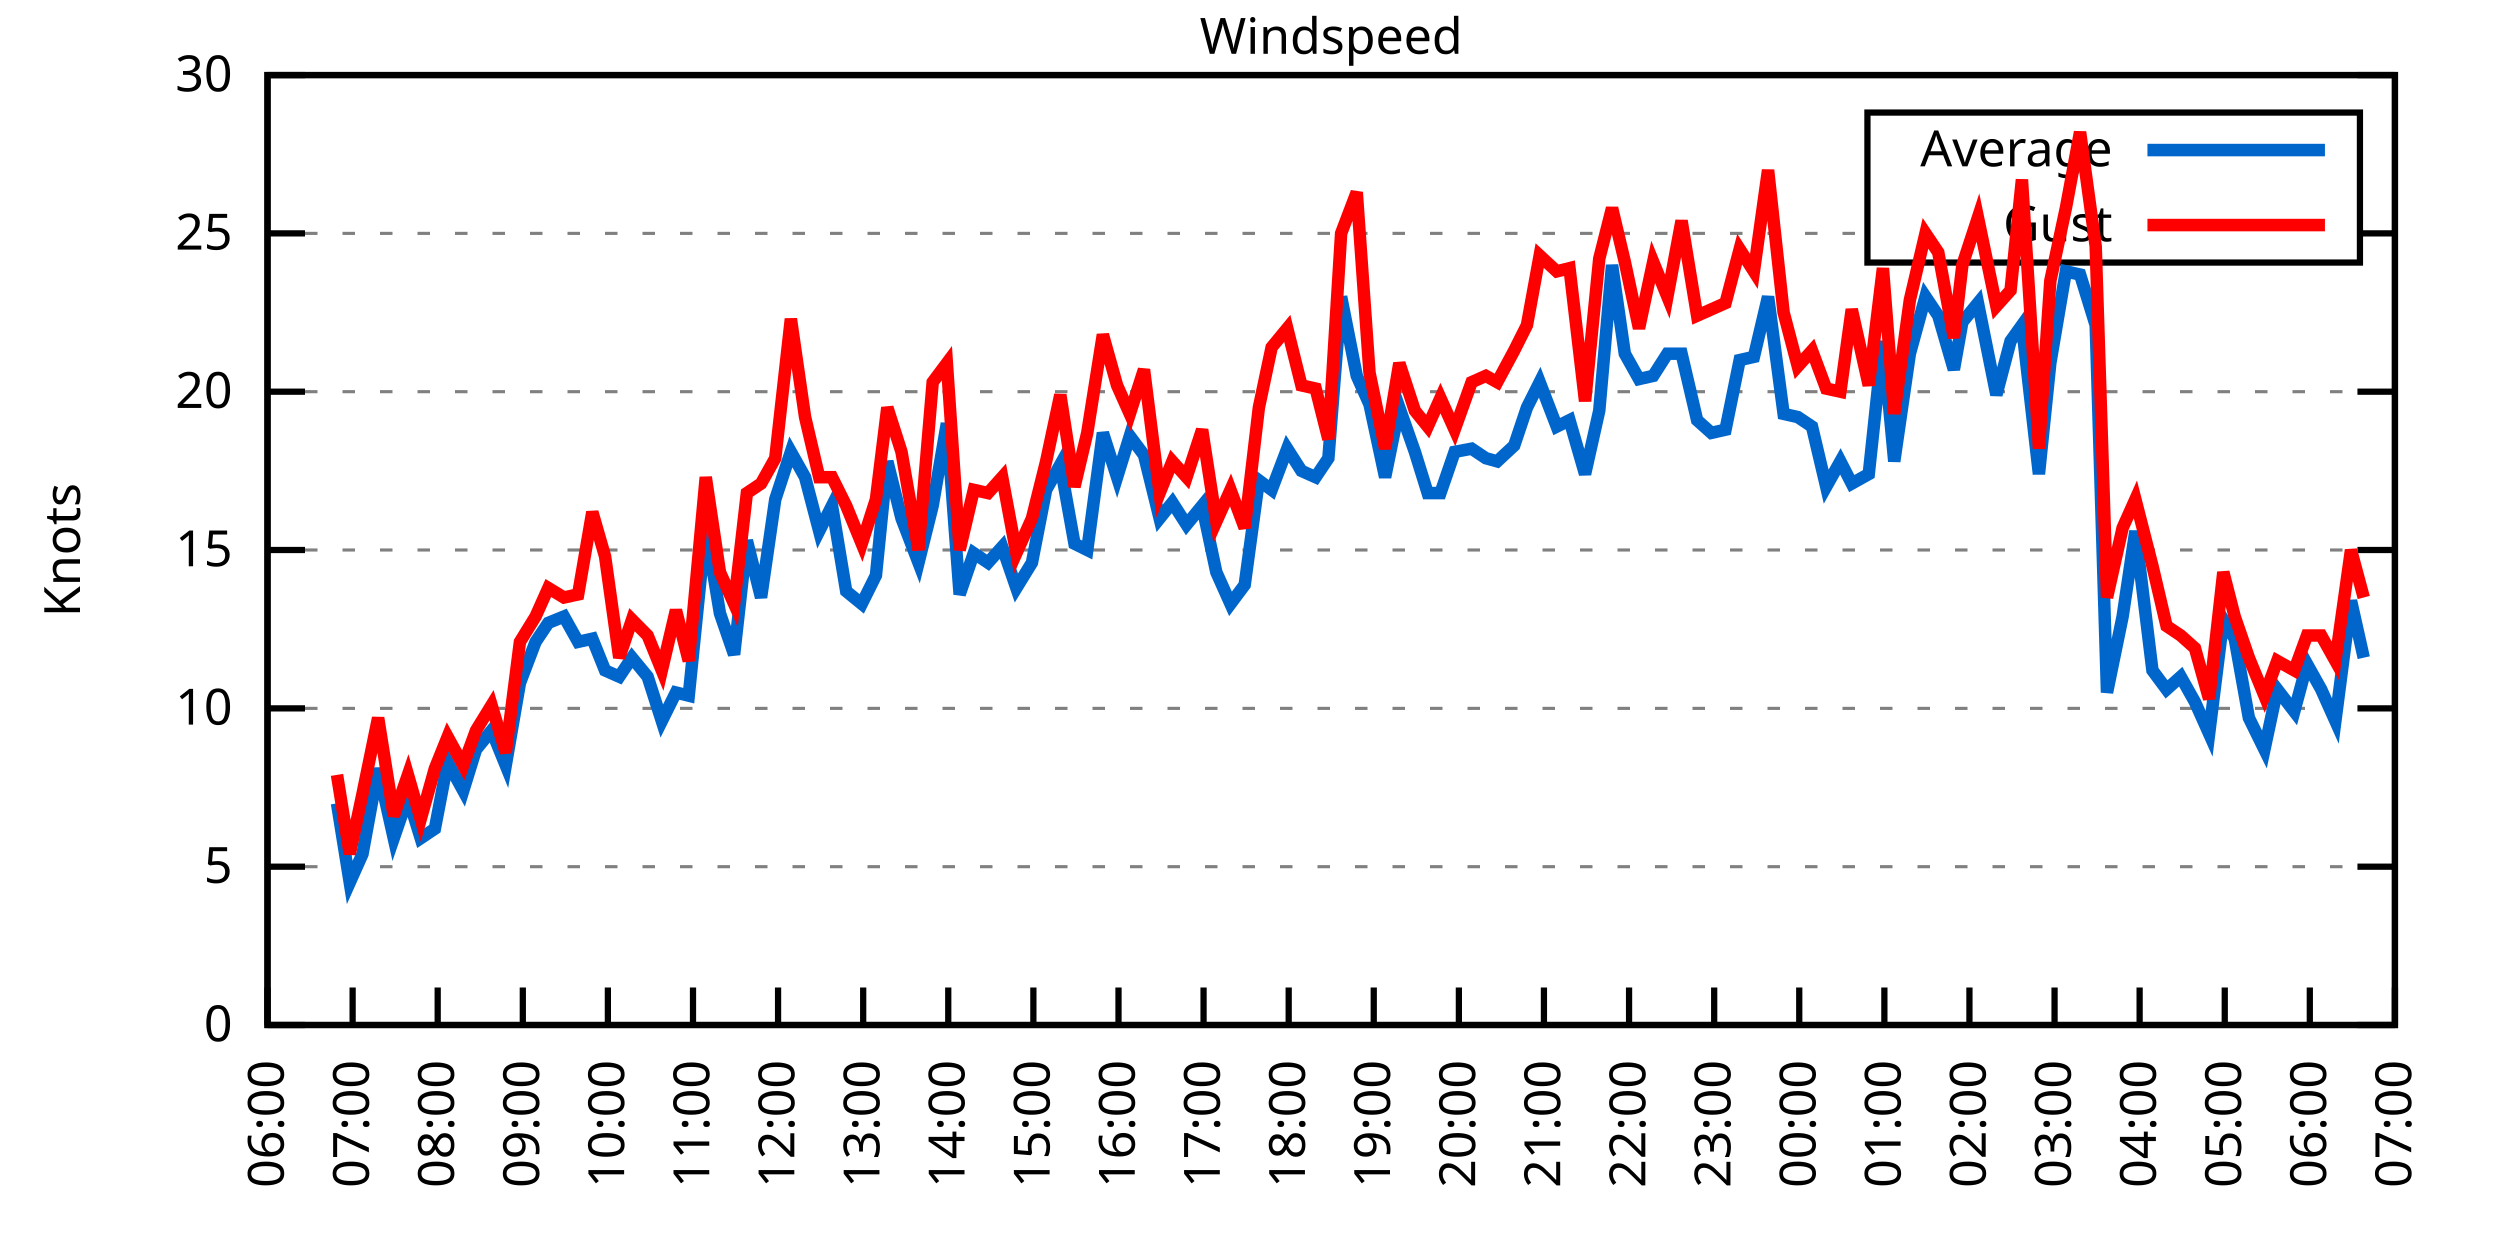
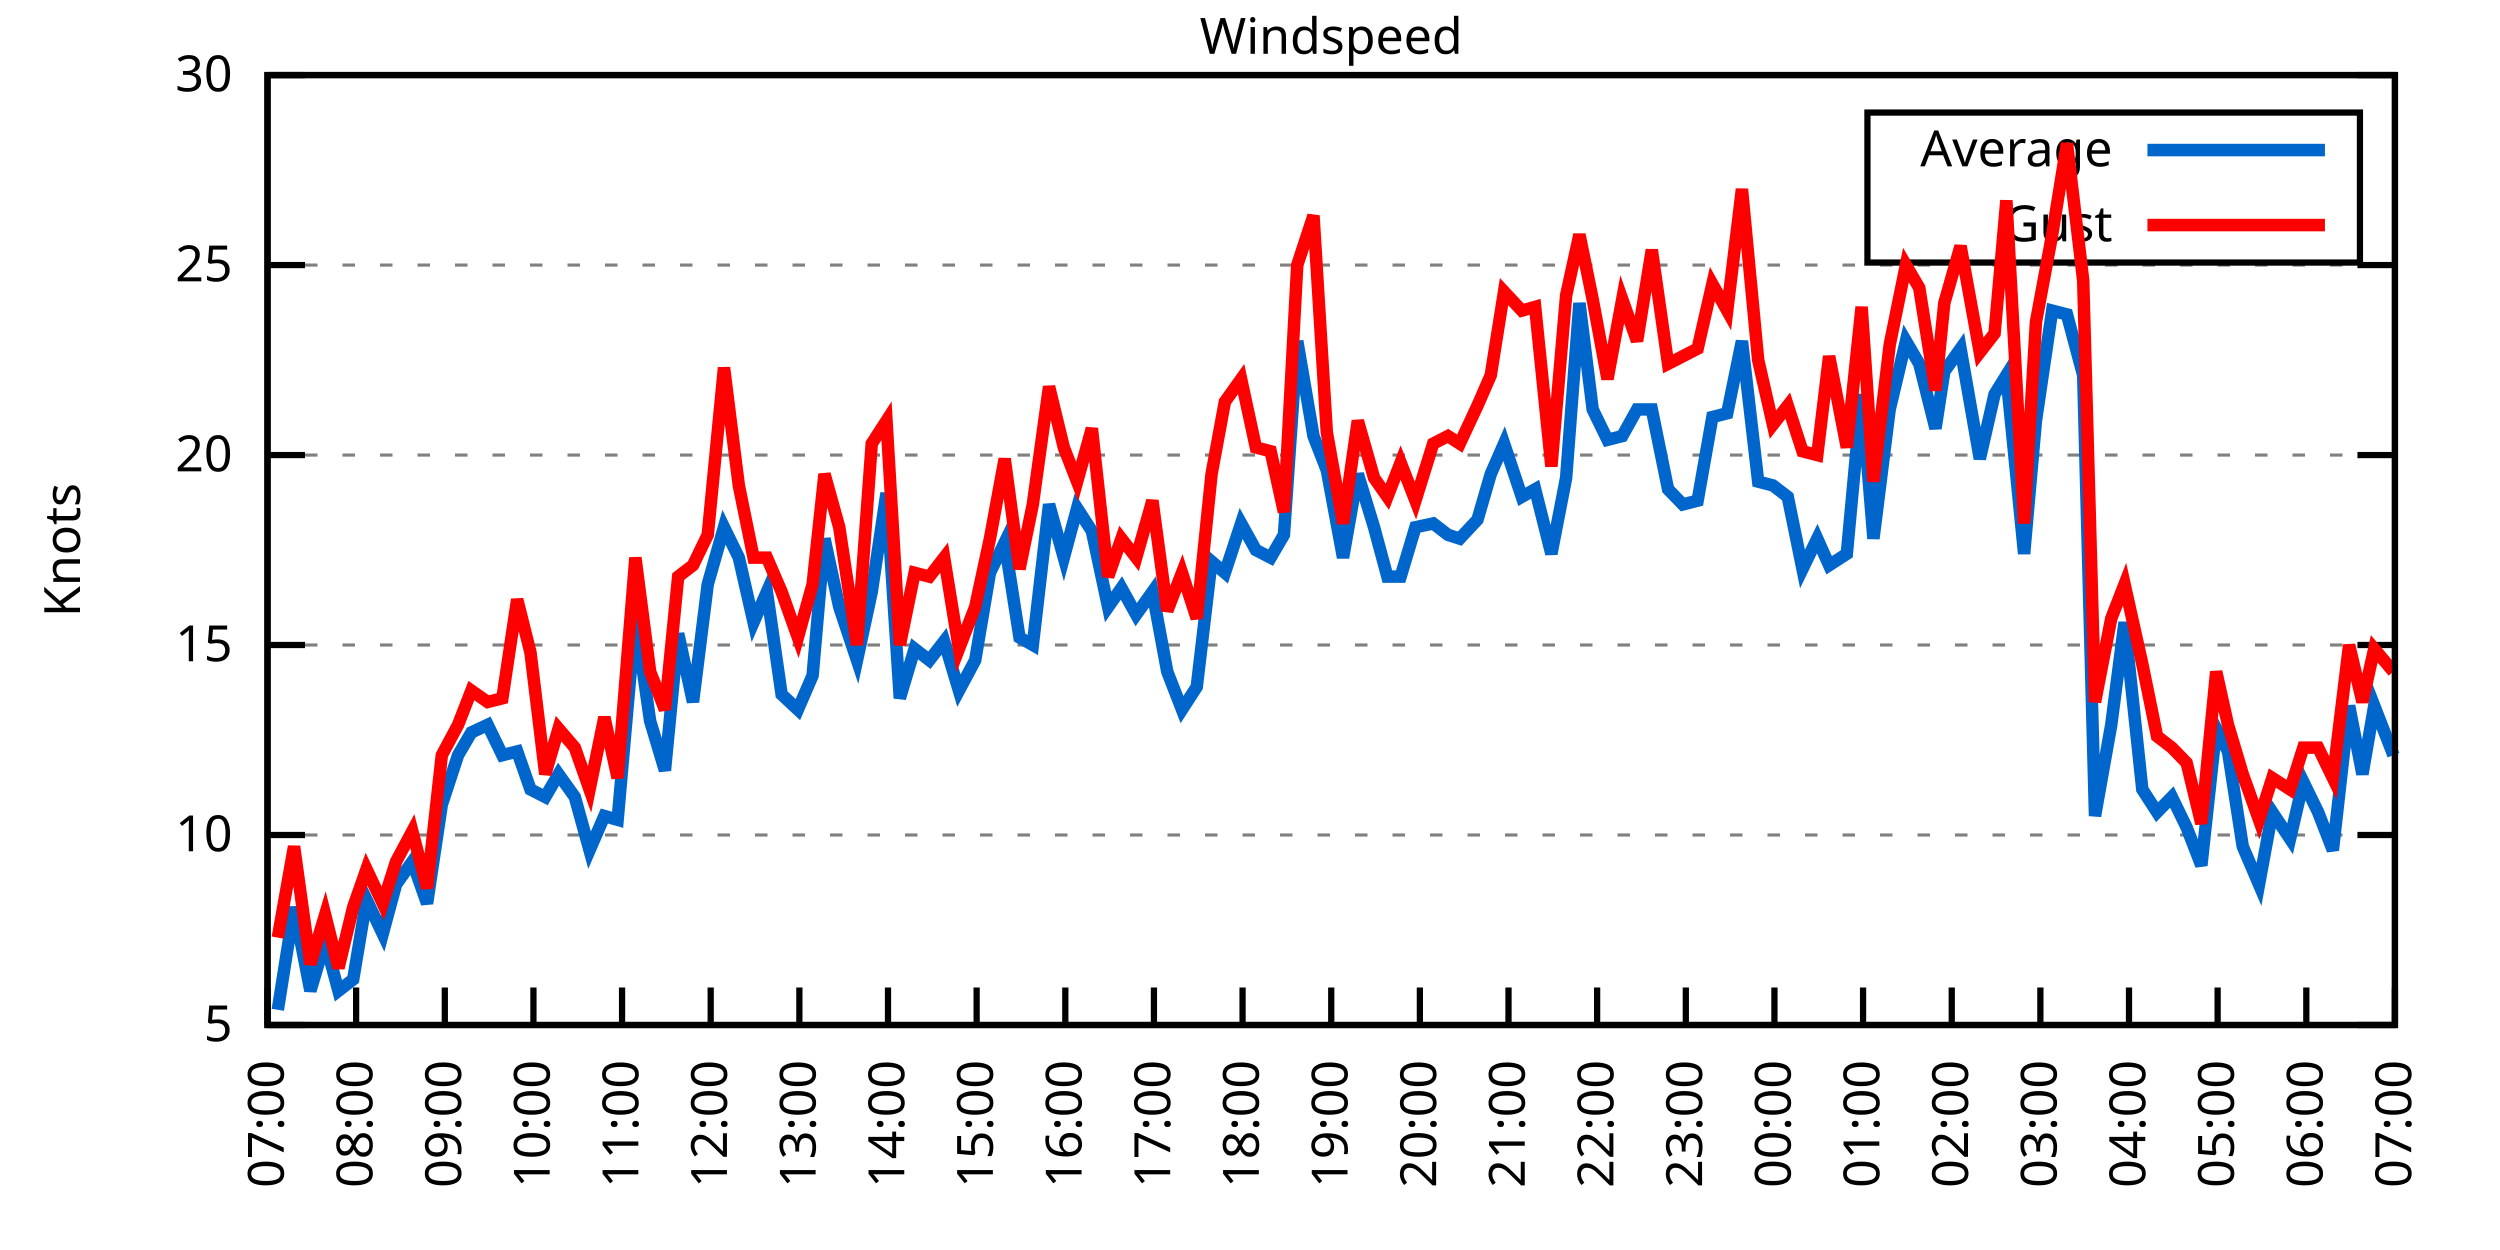
<svg xmlns="http://www.w3.org/2000/svg" xmlns:xlink="http://www.w3.org/1999/xlink" width="400" height="200" viewBox="0 0 400 200">
  <g id="gnuplot_canvas">
    <rect x="0" y="0" width="400" height="200" fill="none" />
    <defs>
      <circle id="gpDot" r="0.5" stroke-width="0.5" stroke="currentColor" />
      <path id="gpPt0" stroke-width="0.333" stroke="currentColor" d="M-1,0 h2 M0,-1 v2" />
      <path id="gpPt1" stroke-width="0.333" stroke="currentColor" d="M-1,-1 L1,1 M1,-1 L-1,1" />
      <path id="gpPt2" stroke-width="0.333" stroke="currentColor" d="M-1,0 L1,0 M0,-1 L0,1 M-1,-1 L1,1 M-1,1 L1,-1" />
      <rect id="gpPt3" stroke-width="0.333" stroke="currentColor" x="-1" y="-1" width="2" height="2" />
      <rect id="gpPt4" stroke-width="0.333" stroke="currentColor" fill="currentColor" x="-1" y="-1" width="2" height="2" />
      <circle id="gpPt5" stroke-width="0.333" stroke="currentColor" cx="0" cy="0" r="1" />
      <use xlink:href="#gpPt5" id="gpPt6" fill="currentColor" stroke="none" />
      <path id="gpPt7" stroke-width="0.333" stroke="currentColor" d="M0,-1.33 L-1.33,0.67 L1.33,0.67 z" />
      <use xlink:href="#gpPt7" id="gpPt8" fill="currentColor" stroke="none" />
      <use xlink:href="#gpPt7" id="gpPt9" stroke="currentColor" transform="rotate(180)" />
      <use xlink:href="#gpPt9" id="gpPt10" fill="currentColor" stroke="none" />
      <use xlink:href="#gpPt3" id="gpPt11" stroke="currentColor" transform="rotate(45)" />
      <use xlink:href="#gpPt11" id="gpPt12" fill="currentColor" stroke="none" />
      <path id="gpPt13" stroke-width="0.333" stroke="currentColor" d="M0,1.330 L1.265,0.411 L0.782,-1.067 L-0.782,-1.076 L-1.265,0.411 z" />
      <use xlink:href="#gpPt13" id="gpPt14" fill="currentColor" stroke="none" />
      <filter id="textbox" filterUnits="objectBoundingBox" x="0" y="0" height="1" width="1">
        <feFlood flood-color="white" flood-opacity="1" result="bgnd" />
        <feComposite in="SourceGraphic" in2="bgnd" operator="atop" />
      </filter>
      <filter id="greybox" filterUnits="objectBoundingBox" x="0" y="0" height="1" width="1">
        <feFlood flood-color="lightgrey" flood-opacity="1" result="grey" />
        <feComposite in="SourceGraphic" in2="grey" operator="atop" />
      </filter>
    </defs>
    <g fill="none" color="white" stroke="currentColor" stroke-width="1.00" stroke-linecap="butt" stroke-linejoin="miter">
</g>
    <g fill="none" color="black" stroke="currentColor" stroke-width="1.00" stroke-linecap="butt" stroke-linejoin="miter">
      <g stroke="none" shape-rendering="crispEdges">
        <polygon fill="rgb(255, 255, 255)" points="42.80,164.00 383.18,164.00 383.18,12.02 42.80,12.02 " />
      </g>
    </g>
    <g fill="none" color="black" stroke="currentColor" stroke-width="1.00" stroke-linecap="butt" stroke-linejoin="miter">
</g>
    <g fill="none" color="black" stroke="black" stroke-width="0.50" stroke-linecap="butt" stroke-linejoin="miter">
</g>
    <g fill="none" color="gray" stroke="currentColor" stroke-width="0.50" stroke-linecap="butt" stroke-linejoin="miter">
      <path stroke="gray" stroke-dasharray="2,4" class="gridline" d="M42.80,164.00 L383.19,164.00  " />
    </g>
    <g fill="none" color="gray" stroke="gray" stroke-width="1.00" stroke-linecap="butt" stroke-linejoin="miter">
</g>
    <g fill="none" color="black" stroke="currentColor" stroke-width="1.00" stroke-linecap="butt" stroke-linejoin="miter">
      <path stroke="black" d="M42.80,164.00 L48.80,164.00 M383.19,164.00 L377.19,164.00  " />
      <g transform="translate(37.20,166.60)" stroke="none" fill="black" font-family="Sans" font-size="8.00" text-anchor="end">
        <text>
-           <tspan font-family="Sans"> 0</tspan>
-         </text>
-       </g>
-     </g>
-     <g fill="none" color="black" stroke="currentColor" stroke-width="1.00" stroke-linecap="butt" stroke-linejoin="miter">
- </g>
-     <g fill="none" color="black" stroke="black" stroke-width="0.50" stroke-linecap="butt" stroke-linejoin="miter">
- </g>
-     <g fill="none" color="gray" stroke="currentColor" stroke-width="0.50" stroke-linecap="butt" stroke-linejoin="miter">
-       <path stroke="gray" stroke-dasharray="2,4" class="gridline" d="M42.80,138.67 L383.19,138.67  " />
-     </g>
-     <g fill="none" color="gray" stroke="gray" stroke-width="1.00" stroke-linecap="butt" stroke-linejoin="miter">
- </g>
-     <g fill="none" color="black" stroke="currentColor" stroke-width="1.00" stroke-linecap="butt" stroke-linejoin="miter">
-       <path stroke="black" d="M42.80,138.67 L48.80,138.67 M383.19,138.67 L377.19,138.67  " />
-       <g transform="translate(37.20,141.27)" stroke="none" fill="black" font-family="Sans" font-size="8.00" text-anchor="end">
-         <text>
          <tspan font-family="Sans"> 5</tspan>
        </text>
      </g>
    </g>
    <g fill="none" color="black" stroke="currentColor" stroke-width="1.00" stroke-linecap="butt" stroke-linejoin="miter">
</g>
    <g fill="none" color="black" stroke="black" stroke-width="0.50" stroke-linecap="butt" stroke-linejoin="miter">
</g>
    <g fill="none" color="gray" stroke="currentColor" stroke-width="0.50" stroke-linecap="butt" stroke-linejoin="miter">
-       <path stroke="gray" stroke-dasharray="2,4" class="gridline" d="M42.80,113.34 L383.19,113.34  " />
-     </g>
-     <g fill="none" color="gray" stroke="gray" stroke-width="1.00" stroke-linecap="butt" stroke-linejoin="miter">
- </g>
-     <g fill="none" color="black" stroke="currentColor" stroke-width="1.00" stroke-linecap="butt" stroke-linejoin="miter">
-       <path stroke="black" d="M42.80,113.34 L48.80,113.34 M383.19,113.34 L377.19,113.34  " />
-       <g transform="translate(37.20,115.94)" stroke="none" fill="black" font-family="Sans" font-size="8.00" text-anchor="end">
+       <path stroke="gray" stroke-dasharray="2,4" class="gridline" d="M42.80,133.60 L383.19,133.60  " />
+     </g>
+     <g fill="none" color="gray" stroke="gray" stroke-width="1.00" stroke-linecap="butt" stroke-linejoin="miter">
+ </g>
+     <g fill="none" color="black" stroke="currentColor" stroke-width="1.00" stroke-linecap="butt" stroke-linejoin="miter">
+       <path stroke="black" d="M42.80,133.60 L48.80,133.60 M383.19,133.60 L377.19,133.60  " />
+       <g transform="translate(37.20,136.20)" stroke="none" fill="black" font-family="Sans" font-size="8.00" text-anchor="end">
        <text>
          <tspan font-family="Sans"> 10</tspan>
        </text>
      </g>
    </g>
    <g fill="none" color="black" stroke="currentColor" stroke-width="1.00" stroke-linecap="butt" stroke-linejoin="miter">
</g>
    <g fill="none" color="black" stroke="black" stroke-width="0.50" stroke-linecap="butt" stroke-linejoin="miter">
</g>
    <g fill="none" color="gray" stroke="currentColor" stroke-width="0.50" stroke-linecap="butt" stroke-linejoin="miter">
-       <path stroke="gray" stroke-dasharray="2,4" class="gridline" d="M42.80,88.00 L383.19,88.00  " />
-     </g>
-     <g fill="none" color="gray" stroke="gray" stroke-width="1.00" stroke-linecap="butt" stroke-linejoin="miter">
- </g>
-     <g fill="none" color="black" stroke="currentColor" stroke-width="1.00" stroke-linecap="butt" stroke-linejoin="miter">
-       <path stroke="black" d="M42.80,88.00 L48.80,88.00 M383.19,88.00 L377.19,88.00  " />
-       <g transform="translate(37.20,90.60)" stroke="none" fill="black" font-family="Sans" font-size="8.00" text-anchor="end">
+       <path stroke="gray" stroke-dasharray="2,4" class="gridline" d="M42.80,103.20 L383.19,103.20  " />
+     </g>
+     <g fill="none" color="gray" stroke="gray" stroke-width="1.00" stroke-linecap="butt" stroke-linejoin="miter">
+ </g>
+     <g fill="none" color="black" stroke="currentColor" stroke-width="1.00" stroke-linecap="butt" stroke-linejoin="miter">
+       <path stroke="black" d="M42.80,103.20 L48.80,103.20 M383.19,103.20 L377.19,103.20  " />
+       <g transform="translate(37.20,105.80)" stroke="none" fill="black" font-family="Sans" font-size="8.00" text-anchor="end">
        <text>
          <tspan font-family="Sans"> 15</tspan>
        </text>
      </g>
    </g>
    <g fill="none" color="black" stroke="currentColor" stroke-width="1.00" stroke-linecap="butt" stroke-linejoin="miter">
</g>
    <g fill="none" color="black" stroke="black" stroke-width="0.50" stroke-linecap="butt" stroke-linejoin="miter">
</g>
    <g fill="none" color="gray" stroke="currentColor" stroke-width="0.50" stroke-linecap="butt" stroke-linejoin="miter">
-       <path stroke="gray" stroke-dasharray="2,4" class="gridline" d="M42.80,62.67 L383.19,62.67  " />
-     </g>
-     <g fill="none" color="gray" stroke="gray" stroke-width="1.00" stroke-linecap="butt" stroke-linejoin="miter">
- </g>
-     <g fill="none" color="black" stroke="currentColor" stroke-width="1.00" stroke-linecap="butt" stroke-linejoin="miter">
-       <path stroke="black" d="M42.80,62.67 L48.80,62.67 M383.19,62.67 L377.19,62.67  " />
-       <g transform="translate(37.20,65.27)" stroke="none" fill="black" font-family="Sans" font-size="8.00" text-anchor="end">
+       <path stroke="gray" stroke-dasharray="2,4" class="gridline" d="M42.80,72.81 L383.19,72.81  " />
+     </g>
+     <g fill="none" color="gray" stroke="gray" stroke-width="1.00" stroke-linecap="butt" stroke-linejoin="miter">
+ </g>
+     <g fill="none" color="black" stroke="currentColor" stroke-width="1.00" stroke-linecap="butt" stroke-linejoin="miter">
+       <path stroke="black" d="M42.80,72.81 L48.80,72.81 M383.19,72.81 L377.19,72.81  " />
+       <g transform="translate(37.20,75.41)" stroke="none" fill="black" font-family="Sans" font-size="8.00" text-anchor="end">
        <text>
          <tspan font-family="Sans"> 20</tspan>
        </text>
      </g>
    </g>
    <g fill="none" color="black" stroke="currentColor" stroke-width="1.00" stroke-linecap="butt" stroke-linejoin="miter">
</g>
    <g fill="none" color="black" stroke="black" stroke-width="0.50" stroke-linecap="butt" stroke-linejoin="miter">
</g>
    <g fill="none" color="gray" stroke="currentColor" stroke-width="0.50" stroke-linecap="butt" stroke-linejoin="miter">
-       <path stroke="gray" stroke-dasharray="2,4" class="gridline" d="M42.80,37.34 L298.79,37.34 M377.59,37.34 L383.19,37.34  " />
-     </g>
-     <g fill="none" color="gray" stroke="gray" stroke-width="1.00" stroke-linecap="butt" stroke-linejoin="miter">
- </g>
-     <g fill="none" color="black" stroke="currentColor" stroke-width="1.00" stroke-linecap="butt" stroke-linejoin="miter">
-       <path stroke="black" d="M42.80,37.34 L48.80,37.34 M383.19,37.34 L377.19,37.34  " />
-       <g transform="translate(37.20,39.94)" stroke="none" fill="black" font-family="Sans" font-size="8.00" text-anchor="end">
+       <path stroke="gray" stroke-dasharray="2,4" class="gridline" d="M42.80,42.41 L383.19,42.41  " />
+     </g>
+     <g fill="none" color="gray" stroke="gray" stroke-width="1.00" stroke-linecap="butt" stroke-linejoin="miter">
+ </g>
+     <g fill="none" color="black" stroke="currentColor" stroke-width="1.00" stroke-linecap="butt" stroke-linejoin="miter">
+       <path stroke="black" d="M42.80,42.41 L48.80,42.41 M383.19,42.41 L377.19,42.41  " />
+       <g transform="translate(37.20,45.01)" stroke="none" fill="black" font-family="Sans" font-size="8.00" text-anchor="end">
        <text>
          <tspan font-family="Sans"> 25</tspan>
        </text>
      </g>
    </g>
    <g fill="none" color="black" stroke="currentColor" stroke-width="1.00" stroke-linecap="butt" stroke-linejoin="miter">
</g>
    <g fill="none" color="black" stroke="black" stroke-width="0.50" stroke-linecap="butt" stroke-linejoin="miter">
</g>
    <g fill="none" color="gray" stroke="currentColor" stroke-width="0.50" stroke-linecap="butt" stroke-linejoin="miter">
      <path stroke="gray" stroke-dasharray="2,4" class="gridline" d="M42.80,12.01 L383.19,12.01  " />
    </g>
    <g fill="none" color="gray" stroke="gray" stroke-width="1.00" stroke-linecap="butt" stroke-linejoin="miter">
</g>
    <g fill="none" color="black" stroke="currentColor" stroke-width="1.00" stroke-linecap="butt" stroke-linejoin="miter">
      <path stroke="black" d="M42.80,12.01 L48.80,12.01 M383.19,12.01 L377.19,12.01  " />
      <g transform="translate(37.20,14.61)" stroke="none" fill="black" font-family="Sans" font-size="8.00" text-anchor="end">
        <text>
          <tspan font-family="Sans"> 30</tspan>
        </text>
      </g>
    </g>
    <g fill="none" color="black" stroke="currentColor" stroke-width="1.00" stroke-linecap="butt" stroke-linejoin="miter">
      <path stroke="black" d="M42.80,164.00 L42.80,158.00  " />
      <g transform="translate(45.40,169.60) rotate(270.00)" stroke="none" fill="black" font-family="Sans" font-size="8.00" text-anchor="end">
        <text>
-           <tspan font-family="Sans">06:00</tspan>
-         </text>
-       </g>
-     </g>
-     <g fill="none" color="black" stroke="currentColor" stroke-width="1.00" stroke-linecap="butt" stroke-linejoin="miter">
-       <path stroke="black" d="M56.42,164.00 L56.42,158.00  " />
-       <g transform="translate(59.02,169.60) rotate(270.00)" stroke="none" fill="black" font-family="Sans" font-size="8.00" text-anchor="end">
-         <text>
          <tspan font-family="Sans">07:00</tspan>
        </text>
      </g>
    </g>
    <g fill="none" color="black" stroke="currentColor" stroke-width="1.00" stroke-linecap="butt" stroke-linejoin="miter">
-       <path stroke="black" d="M70.03,164.00 L70.03,158.00  " />
-       <g transform="translate(72.63,169.60) rotate(270.00)" stroke="none" fill="black" font-family="Sans" font-size="8.00" text-anchor="end">
+       <path stroke="black" d="M56.98,164.00 L56.98,158.00  " />
+       <g transform="translate(59.58,169.60) rotate(270.00)" stroke="none" fill="black" font-family="Sans" font-size="8.00" text-anchor="end">
        <text>
          <tspan font-family="Sans">08:00</tspan>
        </text>
      </g>
    </g>
    <g fill="none" color="black" stroke="currentColor" stroke-width="1.00" stroke-linecap="butt" stroke-linejoin="miter">
-       <path stroke="black" d="M83.65,164.00 L83.65,158.00  " />
-       <g transform="translate(86.25,169.60) rotate(270.00)" stroke="none" fill="black" font-family="Sans" font-size="8.00" text-anchor="end">
+       <path stroke="black" d="M71.17,164.00 L71.17,158.00  " />
+       <g transform="translate(73.77,169.60) rotate(270.00)" stroke="none" fill="black" font-family="Sans" font-size="8.00" text-anchor="end">
        <text>
          <tspan font-family="Sans">09:00</tspan>
        </text>
      </g>
    </g>
    <g fill="none" color="black" stroke="currentColor" stroke-width="1.00" stroke-linecap="butt" stroke-linejoin="miter">
-       <path stroke="black" d="M97.26,164.00 L97.26,158.00  " />
-       <g transform="translate(99.86,169.60) rotate(270.00)" stroke="none" fill="black" font-family="Sans" font-size="8.00" text-anchor="end">
+       <path stroke="black" d="M85.35,164.00 L85.35,158.00  " />
+       <g transform="translate(87.95,169.60) rotate(270.00)" stroke="none" fill="black" font-family="Sans" font-size="8.00" text-anchor="end">
        <text>
          <tspan font-family="Sans">10:00</tspan>
        </text>
      </g>
    </g>
    <g fill="none" color="black" stroke="currentColor" stroke-width="1.00" stroke-linecap="butt" stroke-linejoin="miter">
-       <path stroke="black" d="M110.88,164.00 L110.88,158.00  " />
-       <g transform="translate(113.48,169.60) rotate(270.00)" stroke="none" fill="black" font-family="Sans" font-size="8.00" text-anchor="end">
+       <path stroke="black" d="M99.53,164.00 L99.53,158.00  " />
+       <g transform="translate(102.13,169.60) rotate(270.00)" stroke="none" fill="black" font-family="Sans" font-size="8.00" text-anchor="end">
        <text>
          <tspan font-family="Sans">11:00</tspan>
        </text>
      </g>
    </g>
    <g fill="none" color="black" stroke="currentColor" stroke-width="1.00" stroke-linecap="butt" stroke-linejoin="miter">
-       <path stroke="black" d="M124.49,164.00 L124.49,158.00  " />
-       <g transform="translate(127.09,169.60) rotate(270.00)" stroke="none" fill="black" font-family="Sans" font-size="8.00" text-anchor="end">
+       <path stroke="black" d="M113.71,164.00 L113.71,158.00  " />
+       <g transform="translate(116.31,169.60) rotate(270.00)" stroke="none" fill="black" font-family="Sans" font-size="8.00" text-anchor="end">
        <text>
          <tspan font-family="Sans">12:00</tspan>
        </text>
      </g>
    </g>
    <g fill="none" color="black" stroke="currentColor" stroke-width="1.00" stroke-linecap="butt" stroke-linejoin="miter">
-       <path stroke="black" d="M138.11,164.00 L138.11,158.00  " />
-       <g transform="translate(140.71,169.60) rotate(270.00)" stroke="none" fill="black" font-family="Sans" font-size="8.00" text-anchor="end">
+       <path stroke="black" d="M127.90,164.00 L127.90,158.00  " />
+       <g transform="translate(130.50,169.60) rotate(270.00)" stroke="none" fill="black" font-family="Sans" font-size="8.00" text-anchor="end">
        <text>
          <tspan font-family="Sans">13:00</tspan>
        </text>
      </g>
    </g>
    <g fill="none" color="black" stroke="currentColor" stroke-width="1.00" stroke-linecap="butt" stroke-linejoin="miter">
-       <path stroke="black" d="M151.72,164.00 L151.72,158.00  " />
-       <g transform="translate(154.32,169.60) rotate(270.00)" stroke="none" fill="black" font-family="Sans" font-size="8.00" text-anchor="end">
+       <path stroke="black" d="M142.08,164.00 L142.08,158.00  " />
+       <g transform="translate(144.68,169.60) rotate(270.00)" stroke="none" fill="black" font-family="Sans" font-size="8.00" text-anchor="end">
        <text>
          <tspan font-family="Sans">14:00</tspan>
        </text>
      </g>
    </g>
    <g fill="none" color="black" stroke="currentColor" stroke-width="1.00" stroke-linecap="butt" stroke-linejoin="miter">
-       <path stroke="black" d="M165.34,164.00 L165.34,158.00  " />
-       <g transform="translate(167.94,169.60) rotate(270.00)" stroke="none" fill="black" font-family="Sans" font-size="8.00" text-anchor="end">
+       <path stroke="black" d="M156.26,164.00 L156.26,158.00  " />
+       <g transform="translate(158.86,169.60) rotate(270.00)" stroke="none" fill="black" font-family="Sans" font-size="8.00" text-anchor="end">
        <text>
          <tspan font-family="Sans">15:00</tspan>
        </text>
      </g>
    </g>
    <g fill="none" color="black" stroke="currentColor" stroke-width="1.00" stroke-linecap="butt" stroke-linejoin="miter">
-       <path stroke="black" d="M178.96,164.00 L178.96,158.00  " />
-       <g transform="translate(181.56,169.60) rotate(270.00)" stroke="none" fill="black" font-family="Sans" font-size="8.00" text-anchor="end">
+       <path stroke="black" d="M170.45,164.00 L170.45,158.00  " />
+       <g transform="translate(173.05,169.60) rotate(270.00)" stroke="none" fill="black" font-family="Sans" font-size="8.00" text-anchor="end">
        <text>
          <tspan font-family="Sans">16:00</tspan>
        </text>
      </g>
    </g>
    <g fill="none" color="black" stroke="currentColor" stroke-width="1.00" stroke-linecap="butt" stroke-linejoin="miter">
-       <path stroke="black" d="M192.57,164.00 L192.57,158.00  " />
-       <g transform="translate(195.17,169.60) rotate(270.00)" stroke="none" fill="black" font-family="Sans" font-size="8.00" text-anchor="end">
+       <path stroke="black" d="M184.63,164.00 L184.63,158.00  " />
+       <g transform="translate(187.23,169.60) rotate(270.00)" stroke="none" fill="black" font-family="Sans" font-size="8.00" text-anchor="end">
        <text>
          <tspan font-family="Sans">17:00</tspan>
        </text>
      </g>
    </g>
    <g fill="none" color="black" stroke="currentColor" stroke-width="1.00" stroke-linecap="butt" stroke-linejoin="miter">
-       <path stroke="black" d="M206.19,164.00 L206.19,158.00  " />
-       <g transform="translate(208.79,169.60) rotate(270.00)" stroke="none" fill="black" font-family="Sans" font-size="8.00" text-anchor="end">
+       <path stroke="black" d="M198.81,164.00 L198.81,158.00  " />
+       <g transform="translate(201.41,169.60) rotate(270.00)" stroke="none" fill="black" font-family="Sans" font-size="8.00" text-anchor="end">
        <text>
          <tspan font-family="Sans">18:00</tspan>
        </text>
      </g>
    </g>
    <g fill="none" color="black" stroke="currentColor" stroke-width="1.00" stroke-linecap="butt" stroke-linejoin="miter">
-       <path stroke="black" d="M219.80,164.00 L219.80,158.00  " />
-       <g transform="translate(222.40,169.60) rotate(270.00)" stroke="none" fill="black" font-family="Sans" font-size="8.00" text-anchor="end">
+       <path stroke="black" d="M213.00,164.00 L213.00,158.00  " />
+       <g transform="translate(215.60,169.60) rotate(270.00)" stroke="none" fill="black" font-family="Sans" font-size="8.00" text-anchor="end">
        <text>
          <tspan font-family="Sans">19:00</tspan>
        </text>
      </g>
    </g>
    <g fill="none" color="black" stroke="currentColor" stroke-width="1.00" stroke-linecap="butt" stroke-linejoin="miter">
-       <path stroke="black" d="M233.42,164.00 L233.42,158.00  " />
-       <g transform="translate(236.02,169.60) rotate(270.00)" stroke="none" fill="black" font-family="Sans" font-size="8.00" text-anchor="end">
+       <path stroke="black" d="M227.18,164.00 L227.18,158.00  " />
+       <g transform="translate(229.78,169.60) rotate(270.00)" stroke="none" fill="black" font-family="Sans" font-size="8.00" text-anchor="end">
        <text>
          <tspan font-family="Sans">20:00</tspan>
        </text>
      </g>
    </g>
    <g fill="none" color="black" stroke="currentColor" stroke-width="1.00" stroke-linecap="butt" stroke-linejoin="miter">
-       <path stroke="black" d="M247.03,164.00 L247.03,158.00  " />
-       <g transform="translate(249.63,169.60) rotate(270.00)" stroke="none" fill="black" font-family="Sans" font-size="8.00" text-anchor="end">
+       <path stroke="black" d="M241.36,164.00 L241.36,158.00  " />
+       <g transform="translate(243.96,169.60) rotate(270.00)" stroke="none" fill="black" font-family="Sans" font-size="8.00" text-anchor="end">
        <text>
          <tspan font-family="Sans">21:00</tspan>
        </text>
      </g>
    </g>
    <g fill="none" color="black" stroke="currentColor" stroke-width="1.00" stroke-linecap="butt" stroke-linejoin="miter">
-       <path stroke="black" d="M260.65,164.00 L260.65,158.00  " />
-       <g transform="translate(263.25,169.60) rotate(270.00)" stroke="none" fill="black" font-family="Sans" font-size="8.00" text-anchor="end">
+       <path stroke="black" d="M255.54,164.00 L255.54,158.00  " />
+       <g transform="translate(258.14,169.60) rotate(270.00)" stroke="none" fill="black" font-family="Sans" font-size="8.00" text-anchor="end">
        <text>
          <tspan font-family="Sans">22:00</tspan>
        </text>
      </g>
    </g>
    <g fill="none" color="black" stroke="currentColor" stroke-width="1.00" stroke-linecap="butt" stroke-linejoin="miter">
-       <path stroke="black" d="M274.27,164.00 L274.27,158.00  " />
-       <g transform="translate(276.87,169.60) rotate(270.00)" stroke="none" fill="black" font-family="Sans" font-size="8.00" text-anchor="end">
+       <path stroke="black" d="M269.73,164.00 L269.73,158.00  " />
+       <g transform="translate(272.33,169.60) rotate(270.00)" stroke="none" fill="black" font-family="Sans" font-size="8.00" text-anchor="end">
        <text>
          <tspan font-family="Sans">23:00</tspan>
        </text>
      </g>
    </g>
    <g fill="none" color="black" stroke="currentColor" stroke-width="1.00" stroke-linecap="butt" stroke-linejoin="miter">
-       <path stroke="black" d="M287.88,164.00 L287.88,158.00  " />
-       <g transform="translate(290.48,169.60) rotate(270.00)" stroke="none" fill="black" font-family="Sans" font-size="8.00" text-anchor="end">
+       <path stroke="black" d="M283.91,164.00 L283.91,158.00  " />
+       <g transform="translate(286.51,169.60) rotate(270.00)" stroke="none" fill="black" font-family="Sans" font-size="8.00" text-anchor="end">
        <text>
          <tspan font-family="Sans">00:00</tspan>
        </text>
      </g>
    </g>
    <g fill="none" color="black" stroke="currentColor" stroke-width="1.00" stroke-linecap="butt" stroke-linejoin="miter">
-       <path stroke="black" d="M301.50,164.00 L301.50,158.00  " />
-       <g transform="translate(304.10,169.60) rotate(270.00)" stroke="none" fill="black" font-family="Sans" font-size="8.00" text-anchor="end">
+       <path stroke="black" d="M298.09,164.00 L298.09,158.00  " />
+       <g transform="translate(300.69,169.60) rotate(270.00)" stroke="none" fill="black" font-family="Sans" font-size="8.00" text-anchor="end">
        <text>
          <tspan font-family="Sans">01:00</tspan>
        </text>
      </g>
    </g>
    <g fill="none" color="black" stroke="currentColor" stroke-width="1.00" stroke-linecap="butt" stroke-linejoin="miter">
-       <path stroke="black" d="M315.11,164.00 L315.11,158.00  " />
-       <g transform="translate(317.71,169.60) rotate(270.00)" stroke="none" fill="black" font-family="Sans" font-size="8.00" text-anchor="end">
+       <path stroke="black" d="M312.28,164.00 L312.28,158.00  " />
+       <g transform="translate(314.88,169.60) rotate(270.00)" stroke="none" fill="black" font-family="Sans" font-size="8.00" text-anchor="end">
        <text>
          <tspan font-family="Sans">02:00</tspan>
        </text>
      </g>
    </g>
    <g fill="none" color="black" stroke="currentColor" stroke-width="1.00" stroke-linecap="butt" stroke-linejoin="miter">
-       <path stroke="black" d="M328.73,164.00 L328.73,158.00  " />
-       <g transform="translate(331.33,169.60) rotate(270.00)" stroke="none" fill="black" font-family="Sans" font-size="8.00" text-anchor="end">
+       <path stroke="black" d="M326.46,164.00 L326.46,158.00  " />
+       <g transform="translate(329.06,169.60) rotate(270.00)" stroke="none" fill="black" font-family="Sans" font-size="8.00" text-anchor="end">
        <text>
          <tspan font-family="Sans">03:00</tspan>
        </text>
      </g>
    </g>
    <g fill="none" color="black" stroke="currentColor" stroke-width="1.00" stroke-linecap="butt" stroke-linejoin="miter">
-       <path stroke="black" d="M342.34,164.00 L342.34,158.00  " />
-       <g transform="translate(344.94,169.60) rotate(270.00)" stroke="none" fill="black" font-family="Sans" font-size="8.00" text-anchor="end">
+       <path stroke="black" d="M340.64,164.00 L340.64,158.00  " />
+       <g transform="translate(343.24,169.60) rotate(270.00)" stroke="none" fill="black" font-family="Sans" font-size="8.00" text-anchor="end">
        <text>
          <tspan font-family="Sans">04:00</tspan>
        </text>
      </g>
    </g>
    <g fill="none" color="black" stroke="currentColor" stroke-width="1.00" stroke-linecap="butt" stroke-linejoin="miter">
-       <path stroke="black" d="M355.96,164.00 L355.96,158.00  " />
-       <g transform="translate(358.56,169.60) rotate(270.00)" stroke="none" fill="black" font-family="Sans" font-size="8.00" text-anchor="end">
+       <path stroke="black" d="M354.82,164.00 L354.82,158.00  " />
+       <g transform="translate(357.42,169.60) rotate(270.00)" stroke="none" fill="black" font-family="Sans" font-size="8.00" text-anchor="end">
        <text>
          <tspan font-family="Sans">05:00</tspan>
        </text>
      </g>
    </g>
    <g fill="none" color="black" stroke="currentColor" stroke-width="1.00" stroke-linecap="butt" stroke-linejoin="miter">
-       <path stroke="black" d="M369.57,164.00 L369.57,158.00  " />
-       <g transform="translate(372.17,169.60) rotate(270.00)" stroke="none" fill="black" font-family="Sans" font-size="8.00" text-anchor="end">
+       <path stroke="black" d="M369.01,164.00 L369.01,158.00  " />
+       <g transform="translate(371.61,169.60) rotate(270.00)" stroke="none" fill="black" font-family="Sans" font-size="8.00" text-anchor="end">
        <text>
          <tspan font-family="Sans">06:00</tspan>
        </text>
      </g>
    </g>
    <g fill="none" color="black" stroke="currentColor" stroke-width="1.00" stroke-linecap="butt" stroke-linejoin="miter">
      <path stroke="black" d="M383.19,164.00 L383.19,158.00  " />
      <g transform="translate(385.79,169.60) rotate(270.00)" stroke="none" fill="black" font-family="Sans" font-size="8.00" text-anchor="end">
        <text>
          <tspan font-family="Sans">07:00</tspan>
        </text>
      </g>
    </g>
    <g fill="none" color="black" stroke="currentColor" stroke-width="1.00" stroke-linecap="butt" stroke-linejoin="miter">
</g>
    <g fill="none" color="black" stroke="currentColor" stroke-width="1.00" stroke-linecap="butt" stroke-linejoin="miter">
      <path stroke="black" d="M42.80,12.01 L42.80,164.00 L383.19,164.00 L383.19,12.01 L42.80,12.01 Z  " />
    </g>
    <g fill="none" color="black" stroke="currentColor" stroke-width="1.00" stroke-linecap="butt" stroke-linejoin="miter">
</g>
    <g fill="none" color="black" stroke="currentColor" stroke-width="1.00" stroke-linecap="butt" stroke-linejoin="miter">
      <path stroke="black" d="M298.79,42.01 L298.79,18.01 L377.59,18.01 L377.59,42.01 L298.79,42.01 Z  " />
    </g>
    <g id="Windspeed_plot_1">
      <g fill="none" color="white" stroke="black" stroke-width="2.00" stroke-linecap="butt" stroke-linejoin="miter">
</g>
      <g fill="none" color="black" stroke="currentColor" stroke-width="2.00" stroke-linecap="butt" stroke-linejoin="miter">
        <g transform="translate(337.99,26.61)" stroke="none" fill="black" font-family="Sans" font-size="8.00" text-anchor="end">
          <text>
            <tspan font-family="Sans">Average</tspan>
          </text>
        </g>
      </g>
      <g fill="none" color="black" stroke="currentColor" stroke-width="2.00" stroke-linecap="butt" stroke-linejoin="miter">
-         <path stroke="rgb(  0, 102, 204)" d="M343.59,24.01 L371.99,24.01 M53.92,128.54 L55.96,141.20 L58.00,136.64 L60.50,122.96 L63.00,134.11 L65.27,127.52   L67.31,134.11 L69.58,132.59 L71.62,121.95 L74.12,126.51 L76.16,119.92 L78.65,116.88 L80.92,122.46 L83.19,109.28   L85.69,102.70 L87.73,99.66 L90.23,98.64 L92.50,102.70 L94.77,102.19 L96.81,107.26 L99.08,108.27 L101.12,105.23   L103.62,108.27 L105.89,115.36 L108.15,110.80 L110.20,111.31 L112.92,84.46 L115.19,98.14 L117.46,104.72 L119.50,86.49   L121.77,95.60 L124.04,79.90 L126.54,72.30 L128.81,76.35 L131.07,84.97 L133.12,80.91 L135.39,94.59 L137.88,96.62   L140.15,92.06 L141.97,73.82 L144.24,82.94 L146.96,90.03 L149.23,80.91 L151.50,67.74 L153.54,95.10 L155.81,88.51   L158.08,90.03 L160.35,87.50 L162.62,94.08 L165.11,90.03 L167.38,78.38 L169.65,74.33 L171.92,86.99 L173.96,88.00   L176.46,69.26 L178.73,76.35 L180.77,69.77 L183.04,72.81 L185.54,82.94 L187.58,80.41 L189.85,83.95 L192.34,80.91   L194.61,91.55 L196.88,96.62 L199.15,93.58 L201.42,76.86 L203.46,78.38 L205.96,71.79 L208.23,75.34 L210.50,76.35   L212.54,73.31 L214.58,47.47 L217.08,60.14 L219.12,64.70 L221.62,76.35 L223.89,65.21 L226.38,72.30 L228.43,78.89   L230.47,78.89 L232.74,72.30 L235.46,71.79 L237.73,73.31 L239.55,73.82 L242.27,71.29 L244.31,65.21 L246.35,61.15   L249.08,68.25 L251.12,67.23 L253.61,75.85 L255.88,65.71 L257.93,42.41 L259.97,56.59 L262.24,60.65 L264.51,60.14   L266.78,56.59 L269.05,56.59 L271.54,67.23 L273.81,69.26 L276.08,68.75 L278.35,57.61 L280.62,57.10 L282.89,47.47   L285.38,66.22 L287.65,66.73 L289.92,68.25 L292.19,77.87 L294.46,73.82 L296.28,77.37 L299.00,75.85 L301.27,54.57   L303.08,73.82 L305.58,56.59 L308.08,47.47 L310.12,50.51 L312.62,59.13 L313.98,51.53 L316.47,48.49 L319.42,63.18   L321.69,54.57 L323.51,52.03 L326.23,75.85 L328.05,58.11 L330.54,43.42 L332.81,43.93 L335.31,52.03 L337.12,110.80   L339.62,98.64 L341.66,84.97 L344.39,107.26 L346.65,110.30 L348.92,108.27 L351.19,112.32 L353.46,117.39 L355.73,99.15   L357.55,102.19 L359.82,114.86 L362.31,119.92 L364.36,110.30 L367.08,113.84 L369.12,106.24 L371.39,110.30 L373.66,115.36   L376.16,96.11 L378.20,105.23  " />
+         <path stroke="rgb(  0, 102, 204)" d="M343.59,24.01 L371.99,24.01 M44.45,161.57 L47.05,145.15 L49.66,158.53 L52.02,150.62 L54.15,158.53 L56.51,156.70   L58.64,143.94 L61.24,149.41 L63.37,141.51 L65.97,137.86 L68.33,144.55 L70.69,128.74 L73.29,120.83 L75.42,117.19   L78.02,115.97 L80.38,120.83 L82.75,120.23 L84.88,126.31 L87.24,127.52 L89.37,123.87 L91.97,127.52 L94.33,136.03   L96.70,130.56 L98.82,131.17 L101.66,98.95 L104.02,115.36 L106.39,123.27 L108.51,101.38 L110.88,112.32 L113.24,93.48   L115.84,84.36 L118.21,89.22 L120.57,99.56 L122.70,94.69 L125.06,111.11 L127.66,113.54 L130.02,108.07 L131.92,86.18   L134.28,97.12 L137.12,105.64 L139.48,94.69 L141.84,78.89 L143.97,111.72 L146.34,103.81 L148.70,105.64 L151.06,102.60   L153.43,110.50 L156.03,105.64 L158.39,91.65 L160.75,86.79 L163.12,101.99 L165.25,103.20 L167.85,80.71 L170.21,89.22   L172.34,81.32 L174.70,84.97 L177.30,97.12 L179.43,94.08 L181.79,98.34 L184.39,94.69 L186.76,107.46 L189.12,113.54   L191.48,109.89 L193.85,89.83 L195.98,91.65 L198.58,83.75 L200.94,88.00 L203.30,89.22 L205.43,85.57 L207.56,54.57   L210.16,69.77 L212.29,75.24 L214.89,89.22 L217.25,75.85 L219.85,84.36 L221.98,92.26 L224.10,92.26 L226.47,84.36   L229.31,83.75 L231.67,85.57 L233.56,86.18 L236.40,83.14 L238.52,75.85 L240.65,70.98 L243.49,79.49 L245.62,78.28   L248.22,88.61 L250.58,76.45 L252.71,48.49 L254.83,65.51 L257.20,70.37 L259.56,69.77 L261.93,65.51 L264.29,65.51   L266.89,78.28 L269.25,80.71 L271.62,80.10 L273.98,66.73 L276.35,66.12 L278.71,54.57 L281.31,77.06 L283.67,77.67   L286.04,79.49 L288.40,91.04 L290.76,86.18 L292.66,90.44 L295.49,88.61 L297.86,63.08 L299.75,86.18 L302.35,65.51   L304.95,54.57 L307.08,58.21 L309.68,68.55 L311.09,59.43 L313.69,55.78 L316.77,73.41 L319.13,63.08 L321.02,60.04   L323.86,88.61 L325.75,67.33 L328.35,49.70 L330.71,50.31 L333.31,60.04 L335.20,130.56 L337.80,115.97 L339.93,99.56   L342.77,126.31 L345.13,129.95 L347.50,127.52 L349.86,132.39 L352.22,138.47 L354.59,116.58 L356.48,120.23 L358.84,135.43   L361.44,141.51 L363.57,129.95 L366.41,134.21 L368.53,125.09 L370.90,129.95 L373.26,136.03 L375.86,112.93 L377.99,123.87   L379.88,112.93 L382.95,120.83  " />
      </g>
    </g>
    <g id="Windspeed_plot_2">
      <g fill="none" color="black" stroke="currentColor" stroke-width="2.00" stroke-linecap="butt" stroke-linejoin="miter">
        <g transform="translate(337.99,38.61)" stroke="none" fill="black" font-family="Sans" font-size="8.00" text-anchor="end">
          <text>
            <tspan font-family="Sans">Gust</tspan>
          </text>
        </g>
      </g>
      <g fill="none" color="black" stroke="currentColor" stroke-width="2.00" stroke-linecap="butt" stroke-linejoin="miter">
-         <path stroke="rgb(255,   0,   0)" d="M343.59,36.01 L371.99,36.01 M53.92,123.98 L55.96,136.64 L58.00,127.02 L60.50,114.86 L63.00,130.56 L65.27,123.98   L67.31,131.07 L69.58,122.96 L71.62,117.90 L74.12,122.46 L76.16,116.88 L78.65,112.83 L80.92,120.43 L83.19,102.70   L85.69,98.64 L87.73,94.08 L90.23,95.60 L92.50,95.10 L94.77,81.93 L96.81,89.02 L99.08,105.23 L101.12,99.15   L103.62,101.68 L105.89,107.26 L108.15,97.63 L110.20,105.74 L112.92,76.35 L115.19,91.55 L117.46,96.62 L119.50,78.89   L121.77,77.37 L124.04,73.31 L126.54,51.02 L128.81,66.73 L131.07,76.35 L133.12,76.35 L135.39,80.91 L137.88,86.99   L140.15,79.90 L141.97,65.21 L144.24,72.30 L146.96,88.00 L149.23,61.15 L151.50,58.11 L153.54,88.00 L155.81,78.38   L158.08,78.89 L160.35,76.35 L162.62,88.51 L165.11,82.94 L167.38,73.82 L169.65,63.18 L171.92,77.87 L173.96,69.26   L176.46,53.55 L178.73,61.66 L180.77,66.22 L183.04,59.13 L185.54,78.89 L187.58,73.82 L189.85,76.35 L192.34,68.75   L194.61,83.45 L196.88,78.38 L199.15,84.46 L201.42,65.21 L203.46,55.58 L205.96,52.54 L208.23,61.66 L210.50,62.17   L212.54,70.27 L214.58,37.34 L217.08,30.76 L219.12,59.63 L221.62,71.79 L223.89,58.11 L226.38,65.71 L228.43,68.25   L230.47,63.69 L232.74,68.75 L235.46,61.15 L237.73,60.14 L239.55,61.15 L242.27,56.09 L244.31,52.03 L246.35,40.89   L249.08,43.42 L251.12,42.91 L253.61,64.19 L255.88,41.39 L257.93,33.29 L259.97,41.90 L262.24,52.54 L264.51,41.90   L266.78,47.47 L269.05,35.32 L271.54,50.51 L273.81,49.50 L276.08,48.49 L278.35,39.87 L280.62,43.42 L282.89,27.21   L285.38,50.01 L287.65,58.62 L289.92,56.09 L292.19,62.17 L294.46,62.67 L296.28,49.50 L299.00,61.66 L301.27,42.91   L303.08,66.22 L305.58,47.98 L308.08,37.34 L310.12,40.38 L312.62,54.06 L313.98,42.41 L316.47,34.81 L319.42,48.99   L321.69,46.46 L323.51,28.73 L326.23,71.79 L328.05,44.94 L330.54,33.29 L332.81,21.13 L335.31,39.37 L337.12,95.60   L339.62,84.46 L341.66,79.90 L344.39,90.54 L346.65,100.16 L348.92,101.68 L351.19,103.71 L353.46,111.82 L355.73,91.55   L357.55,98.64 L359.82,105.23 L362.31,111.31 L364.36,105.74 L367.08,107.26 L369.12,101.68 L371.39,101.68 L373.66,105.74   L376.16,88.00 L378.20,95.60  " />
+         <path stroke="rgb(255,   0,   0)" d="M343.59,36.01 L371.99,36.01 M44.45,150.02 L47.05,135.43 L49.66,154.27 L52.02,146.37 L54.15,154.88 L56.51,145.15   L58.64,139.07 L61.24,144.55 L63.37,137.86 L65.97,132.99 L68.33,142.11 L70.69,120.83 L73.29,115.97 L75.42,110.50   L78.02,112.32 L80.38,111.72 L82.75,95.91 L84.88,104.42 L87.24,123.87 L89.37,116.58 L91.97,119.62 L94.33,126.31   L96.70,114.76 L98.82,124.48 L101.66,89.22 L104.02,107.46 L106.39,113.54 L108.51,92.26 L110.88,90.44 L113.24,85.57   L115.84,58.82 L118.21,77.67 L120.57,89.22 L122.70,89.22 L125.06,94.69 L127.66,101.99 L130.02,93.48 L131.92,75.85   L134.28,84.36 L137.12,103.20 L139.48,70.98 L141.84,67.33 L143.97,103.20 L146.34,91.65 L148.70,92.26 L151.06,89.22   L153.43,103.81 L156.03,97.12 L158.39,86.18 L160.75,73.41 L163.12,91.04 L165.25,80.71 L167.85,61.86 L170.21,71.59   L172.34,77.06 L174.70,68.55 L177.30,92.26 L179.43,86.18 L181.79,89.22 L184.39,80.10 L186.76,97.73 L189.12,91.65   L191.48,98.95 L193.85,75.85 L195.98,64.29 L198.58,60.65 L200.94,71.59 L203.30,72.20 L205.43,81.93 L207.56,42.41   L210.16,34.50 L212.29,69.16 L214.89,83.75 L217.25,67.33 L219.85,76.45 L221.98,79.49 L224.10,74.02 L226.47,80.10   L229.31,70.98 L231.67,69.77 L233.56,70.98 L236.40,64.90 L238.52,60.04 L240.65,46.66 L243.49,49.70 L245.62,49.10   L248.22,74.63 L250.58,47.27 L252.71,37.54 L254.83,47.88 L257.20,60.65 L259.56,47.88 L261.93,54.57 L264.29,39.98   L266.89,58.21 L269.25,57.00 L271.62,55.78 L273.98,45.45 L276.35,49.70 L278.71,30.25 L281.31,57.61 L283.67,67.94   L286.04,64.90 L288.40,72.20 L290.76,72.81 L292.66,57.00 L295.49,71.59 L297.86,49.10 L299.75,77.06 L302.35,55.18   L304.95,42.41 L307.08,46.06 L309.68,62.47 L311.09,48.49 L313.69,39.37 L316.77,56.39 L319.13,53.35 L321.02,32.07   L323.86,83.75 L325.75,51.53 L328.35,37.54 L330.71,22.95 L333.31,44.84 L335.20,112.32 L337.80,98.95 L339.93,93.48   L342.77,106.24 L345.13,117.80 L347.50,119.62 L349.86,122.05 L352.22,131.78 L354.59,107.46 L356.48,115.97 L358.84,123.87   L361.44,131.17 L363.57,124.48 L366.41,126.31 L368.53,119.62 L370.90,119.62 L373.26,124.48 L375.86,103.20 L377.99,112.32   L379.88,103.81 L382.95,107.46  " />
      </g>
    </g>
    <g fill="none" color="black" stroke="currentColor" stroke-width="2.00" stroke-linecap="butt" stroke-linejoin="miter">
</g>
    <g fill="none" color="black" stroke="black" stroke-width="1.00" stroke-linecap="butt" stroke-linejoin="miter">
</g>
    <g fill="none" color="black" stroke="currentColor" stroke-width="1.00" stroke-linecap="butt" stroke-linejoin="miter">
      <path stroke="black" d="M42.80,12.01 L42.80,164.00 L383.19,164.00 L383.19,12.01 L42.80,12.01 Z  " />
      <g transform="translate(12.80,88.01) rotate(270.00)" stroke="none" fill="black" font-family="Sans" font-size="8.00" text-anchor="middle">
        <text>
          <tspan font-family="Sans">Knots</tspan>
        </text>
      </g>
    </g>
    <g fill="none" color="black" stroke="currentColor" stroke-width="1.00" stroke-linecap="butt" stroke-linejoin="miter">
</g>
    <g fill="none" color="black" stroke="currentColor" stroke-width="1.00" stroke-linecap="butt" stroke-linejoin="miter">
      <g transform="translate(212.99,8.61)" stroke="none" fill="black" font-family="Sans" font-size="8.00" text-anchor="middle">
        <text>
          <tspan font-family="Sans">Windspeed</tspan>
        </text>
      </g>
    </g>
    <g fill="none" color="black" stroke="currentColor" stroke-width="1.00" stroke-linecap="butt" stroke-linejoin="miter">
</g>
  </g>
</svg>
